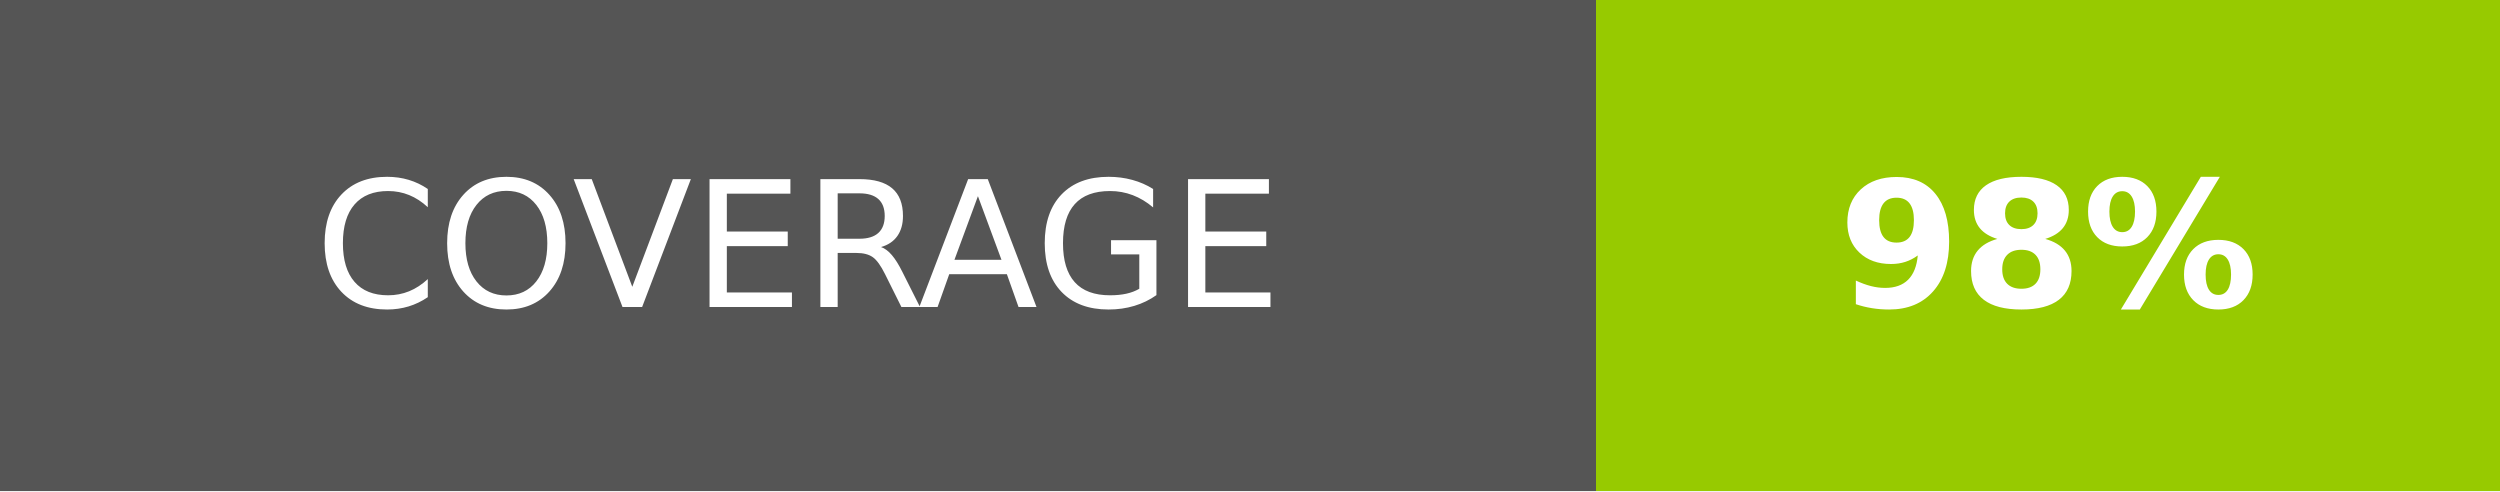
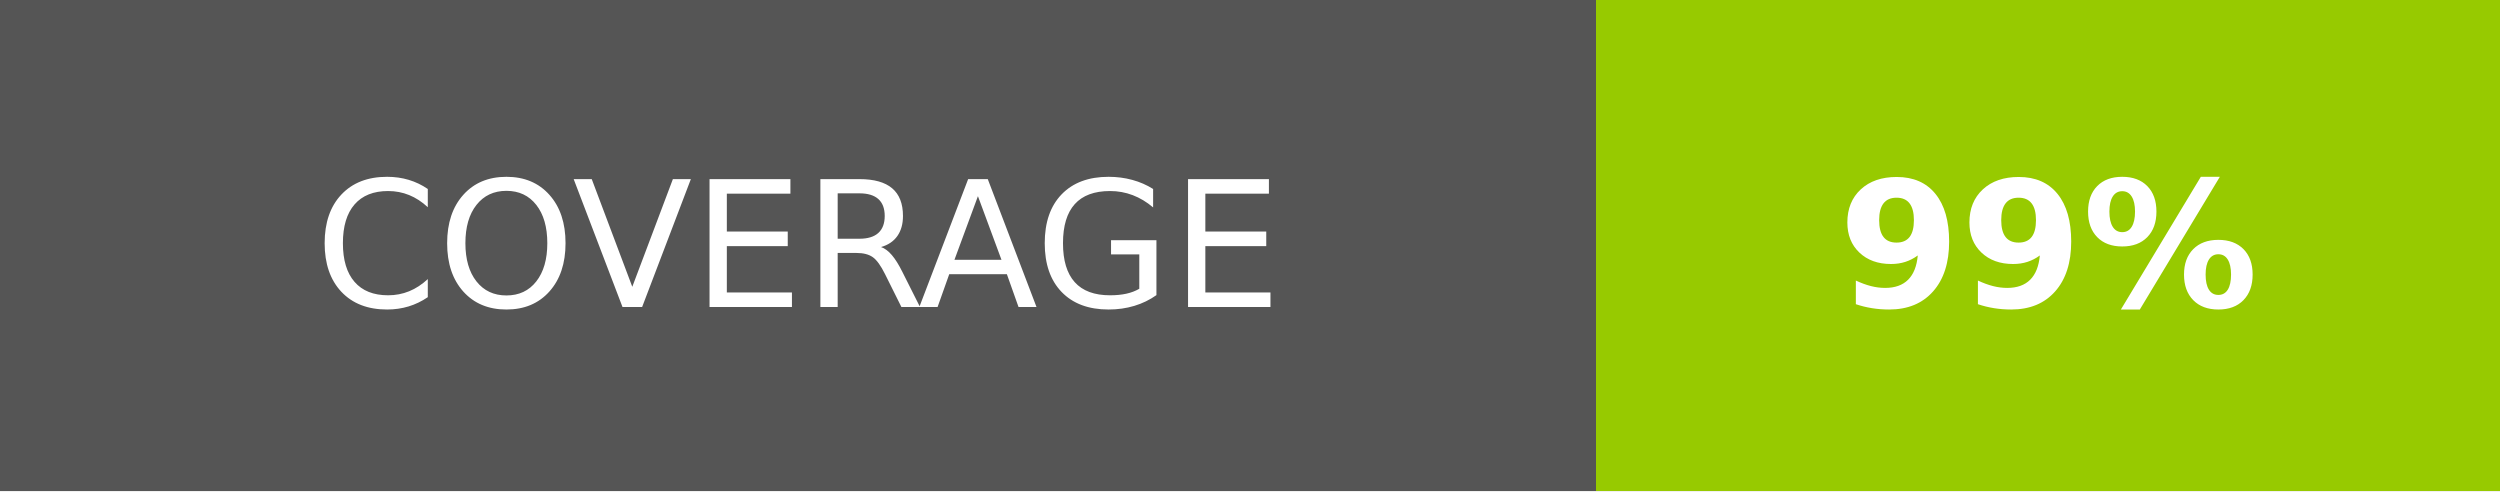
- <svg xmlns="http://www.w3.org/2000/svg" width="142.5" height="28" role="img" aria-label="COVERAGE: 98%">
+ <svg xmlns="http://www.w3.org/2000/svg" width="142.5" height="28" role="img" aria-label="COVERAGE: 99%">
  <g shape-rendering="crispEdges">
    <rect width="91" height="28" fill="#555" />
    <rect x="91" width="51.5" height="28" fill="#97ca00" />
  </g>
  <g fill="#fff" text-anchor="middle" font-family="Verdana,Geneva,DejaVu Sans,sans-serif" text-rendering="geometricPrecision" font-size="100">
    <text fill="#fff" x="455" y="175" transform="scale(.1)" textLength="670">COVERAGE</text>
-     <text fill="#fff" x="1167.5" y="175" font-weight="bold" transform="scale(.1)" textLength="275">98%</text>
+     <text fill="#fff" x="1167.5" y="175" font-weight="bold" transform="scale(.1)" textLength="275">99%</text>
  </g>
</svg>
